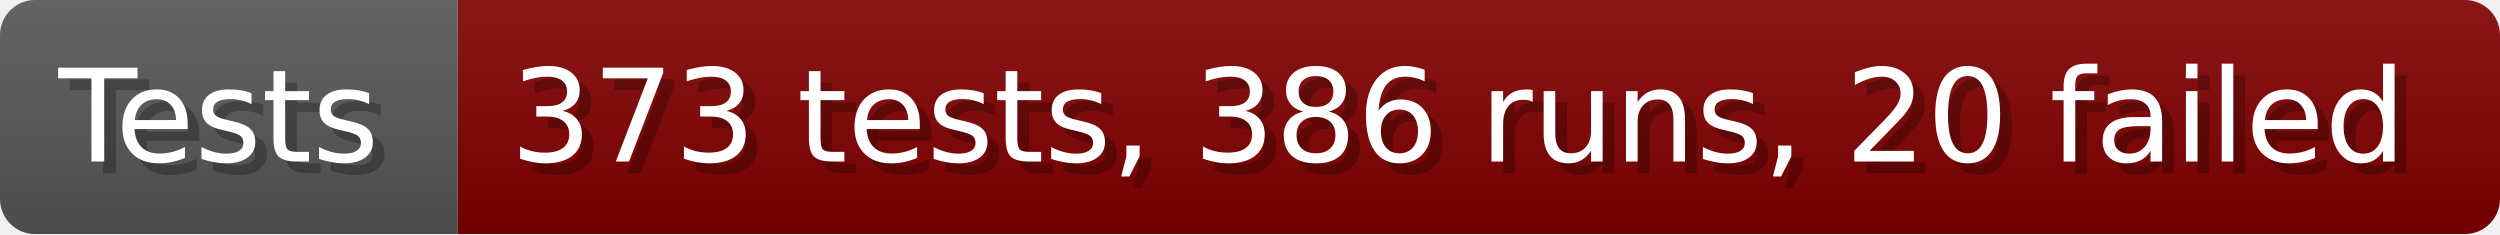
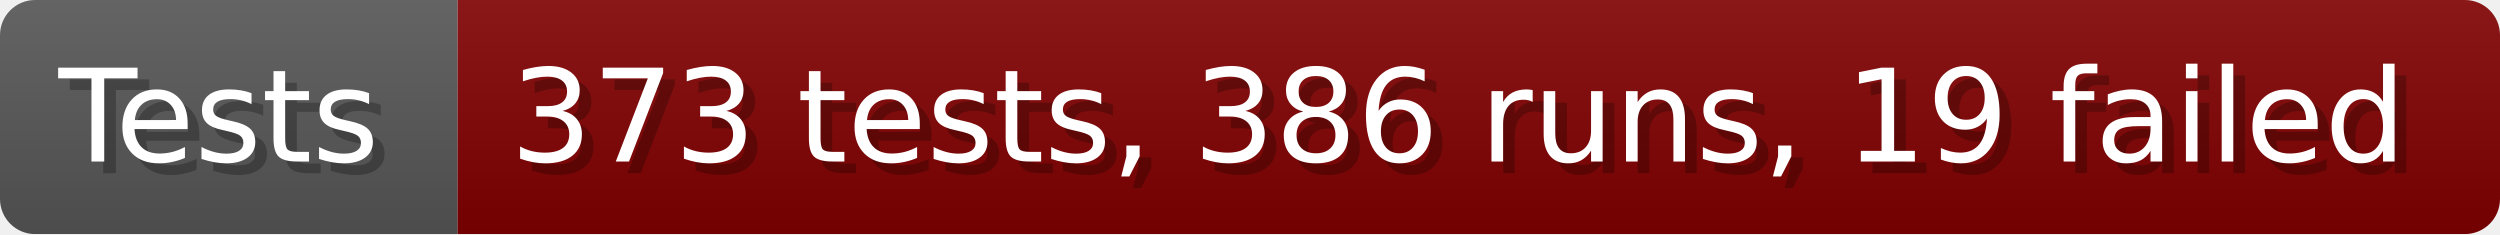
- <svg xmlns="http://www.w3.org/2000/svg" width="213.6" height="20" viewBox="0 0 2136 200" role="img" aria-label="Tests: 373 tests, 386 runs, 20 failed">
+ <svg xmlns="http://www.w3.org/2000/svg" width="213.6" height="20" viewBox="0 0 2136 200" role="img" aria-label="Tests: 373 tests, 386 runs, 19 failed">
  <linearGradient id="a" x2="0" y2="100%">
    <stop offset="0" stop-opacity=".1" stop-color="#EEE" />
    <stop offset="1" stop-opacity=".1" />
  </linearGradient>
  <mask id="m">
    <rect width="2136" height="200" rx="30" fill="#FFF" />
  </mask>
  <g mask="url(#m)">
    <rect width="391" height="200" fill="#555" />
    <rect width="1745" height="200" fill="#800000" x="391" />
    <rect width="2136" height="200" fill="url(#a)" />
  </g>
  <g aria-hidden="true" fill="#fff" text-anchor="start" font-family="Verdana,DejaVu Sans,sans-serif" font-size="110">
    <text x="60" y="148" textLength="291" fill="#000" opacity="0.25">Tests</text>
    <text x="50" y="138" textLength="291">Tests</text>
-     <text x="446" y="148" textLength="1645" fill="#000" opacity="0.25">373 tests, 386 runs, 20 failed</text>
-     <text x="436" y="138" textLength="1645">373 tests, 386 runs, 20 failed</text>
+     <text x="446" y="148" textLength="1645" fill="#000" opacity="0.25">373 tests, 386 runs, 19 failed</text>
+     <text x="436" y="138" textLength="1645">373 tests, 386 runs, 19 failed</text>
  </g>
</svg>
